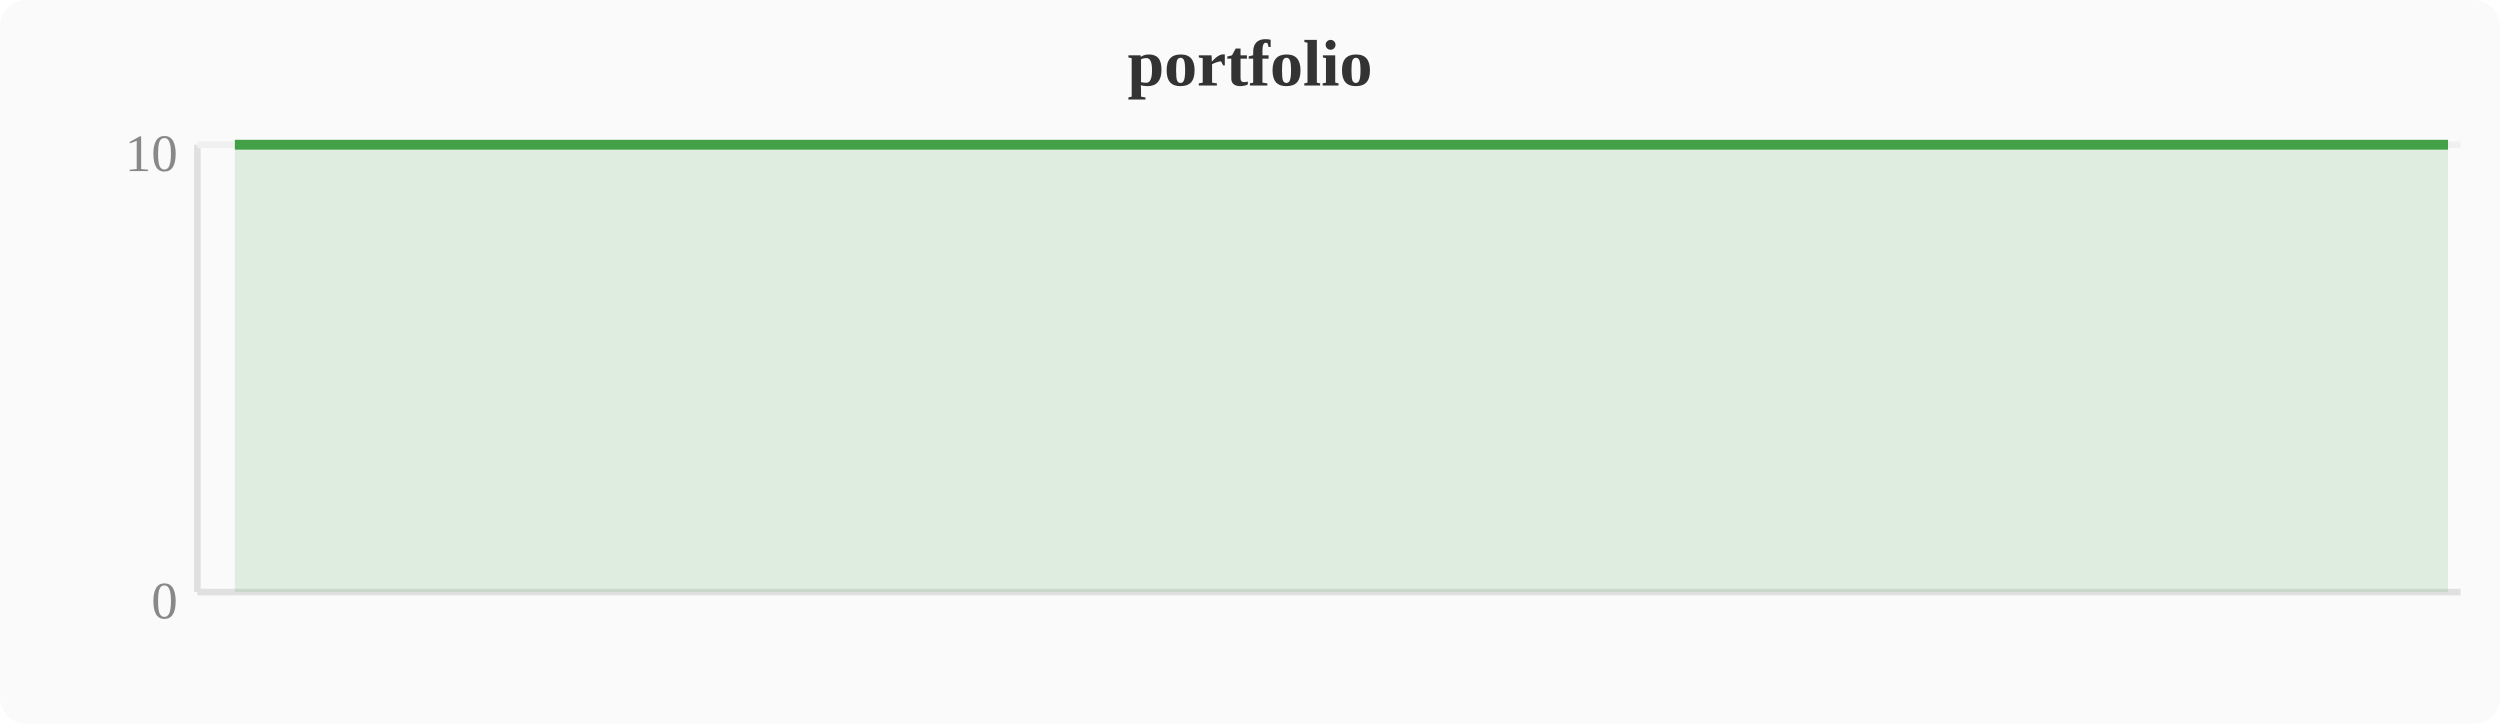
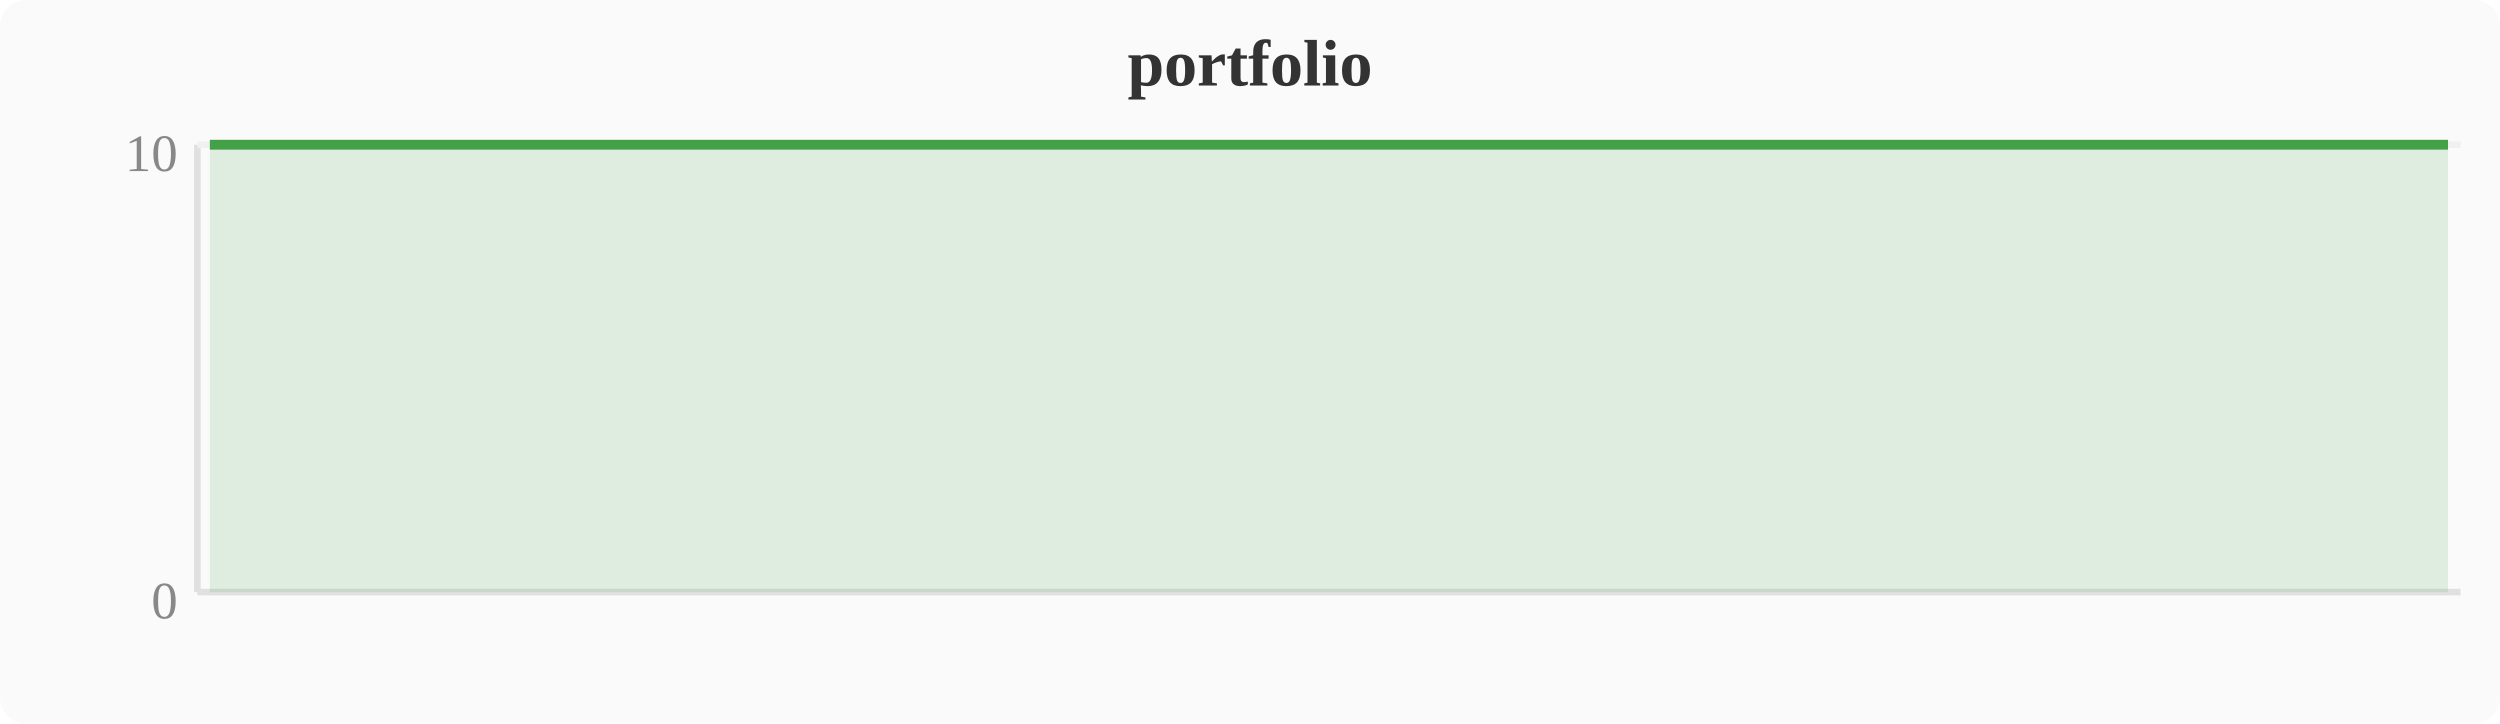
<svg xmlns="http://www.w3.org/2000/svg" width="380" height="110" viewBox="0 0 380 110">
  <rect width="380" height="110" fill="#fafafa" rx="4" />
  <text x="190" y="13" text-anchor="middle" font-size="10" font-weight="bold" fill="#333">portfolio</text>
  <line x1="30" y1="22" x2="30" y2="90" stroke="#e0e0e0" stroke-width="1" />
  <line x1="30" y1="90" x2="374" y2="90" stroke="#e0e0e0" stroke-width="1" />
  <line x1="30" y1="22" x2="374" y2="22" stroke="#f0f0f0" stroke-width="1" />
  <text x="27" y="94" text-anchor="end" font-size="8" fill="#888">0</text>
  <text x="27" y="26" text-anchor="end" font-size="8" fill="#888">10</text>
-   <polygon points="35.7,22.0 39.6,22.0 43.4,22.0 47.2,22.0 51.0,22.0 54.8,22.0 58.7,22.0 62.5,22.0 66.3,22.0 70.1,22.0 74.0,22.0 77.8,22.0 81.6,22.0 85.4,22.0 89.2,22.0 93.1,22.0 96.9,22.0 100.7,22.0 104.5,22.0 108.4,22.0 112.2,22.0 116.0,22.0 119.8,22.0 123.6,22.0 127.5,22.0 131.3,22.0 135.1,22.0 138.9,22.0 142.8,22.0 146.6,22.0 150.4,22.0 154.2,22.0 158.0,22.0 161.9,22.0 165.7,22.0 169.5,22.0 173.3,22.0 177.2,22.0 181.0,22.0 184.8,22.0 188.6,22.0 192.4,22.0 196.3,22.0 200.1,22.0 203.9,22.0 207.7,22.0 211.6,22.0 215.4,22.0 219.2,22.0 223.0,22.0 226.8,22.0 230.7,22.0 234.5,22.0 238.3,22.0 242.1,22.0 246.0,22.0 249.8,22.0 253.6,22.0 257.4,22.0 261.2,22.0 265.1,22.0 268.9,22.0 272.7,22.0 276.5,22.0 280.4,22.0 284.2,22.0 288.0,22.0 291.8,22.0 295.6,22.0 299.5,22.0 303.3,22.0 307.1,22.0 310.9,22.0 314.8,22.0 318.6,22.0 322.4,22.0 326.2,22.0 330.0,22.0 333.9,22.0 337.7,22.0 341.5,22.0 345.3,22.0 349.2,22.0 353.0,22.0 356.8,22.0 360.6,22.0 364.4,22.0 368.3,22.0 372.1,22.0 372.1,90 35.7,90" fill="#43a047" opacity="0.15" />
-   <polyline points="35.7,22.0 39.6,22.0 43.4,22.0 47.2,22.0 51.0,22.0 54.8,22.0 58.7,22.0 62.5,22.0 66.3,22.0 70.1,22.0 74.0,22.0 77.8,22.0 81.6,22.0 85.4,22.0 89.2,22.0 93.1,22.0 96.9,22.0 100.7,22.0 104.5,22.0 108.4,22.0 112.2,22.0 116.0,22.0 119.8,22.0 123.6,22.0 127.5,22.0 131.3,22.0 135.1,22.0 138.9,22.0 142.8,22.0 146.6,22.0 150.4,22.0 154.2,22.0 158.0,22.0 161.9,22.0 165.7,22.0 169.5,22.0 173.3,22.0 177.2,22.0 181.0,22.0 184.8,22.0 188.6,22.0 192.4,22.0 196.3,22.0 200.1,22.0 203.9,22.0 207.7,22.0 211.6,22.0 215.4,22.0 219.2,22.0 223.0,22.0 226.8,22.0 230.7,22.0 234.5,22.0 238.3,22.0 242.1,22.0 246.0,22.0 249.8,22.0 253.6,22.0 257.4,22.0 261.2,22.0 265.1,22.0 268.9,22.0 272.7,22.0 276.5,22.0 280.4,22.0 284.2,22.0 288.0,22.0 291.8,22.0 295.6,22.0 299.5,22.0 303.3,22.0 307.1,22.0 310.9,22.0 314.8,22.0 318.6,22.0 322.4,22.0 326.2,22.0 330.0,22.0 333.9,22.0 337.7,22.0 341.5,22.0 345.3,22.0 349.2,22.0 353.0,22.0 356.8,22.0 360.6,22.0 364.4,22.0 368.3,22.0 372.1,22.0" fill="none" stroke="#43a047" stroke-width="1.5" stroke-linejoin="round" />
+   <polygon points="31.9,22.0 35.7,22.0 39.6,22.0 43.4,22.0 47.2,22.0 51.0,22.0 54.8,22.0 58.7,22.0 62.5,22.0 66.3,22.0 70.1,22.0 74.0,22.0 77.8,22.0 81.6,22.0 85.4,22.0 89.2,22.0 93.1,22.0 96.9,22.0 100.7,22.0 104.5,22.0 108.4,22.0 112.2,22.0 116.0,22.0 119.8,22.0 123.6,22.0 127.5,22.0 131.3,22.0 135.1,22.0 138.9,22.0 142.8,22.0 146.6,22.0 150.4,22.0 154.2,22.0 158.0,22.0 161.9,22.0 165.7,22.0 169.5,22.0 173.3,22.0 177.2,22.0 181.0,22.0 184.8,22.0 188.6,22.0 192.4,22.0 196.3,22.0 200.1,22.0 203.9,22.0 207.7,22.0 211.6,22.0 215.4,22.0 219.2,22.0 223.0,22.0 226.8,22.0 230.7,22.0 234.5,22.0 238.3,22.0 242.1,22.0 246.0,22.0 249.8,22.0 253.6,22.0 257.4,22.0 261.2,22.0 265.1,22.0 268.9,22.0 272.7,22.0 276.5,22.0 280.4,22.0 284.2,22.0 288.0,22.0 291.8,22.0 295.6,22.0 299.5,22.0 303.3,22.0 307.1,22.0 310.9,22.0 314.8,22.0 318.6,22.0 322.4,22.0 326.2,22.0 330.0,22.0 333.9,22.0 337.7,22.0 341.5,22.0 345.3,22.0 349.2,22.0 353.0,22.0 356.8,22.0 360.6,22.0 364.4,22.0 368.3,22.0 372.1,22.0 372.1,90 31.9,90" fill="#43a047" opacity="0.15" />
+   <polyline points="31.9,22.0 35.7,22.0 39.6,22.0 43.4,22.0 47.2,22.0 51.0,22.0 54.8,22.0 58.7,22.0 62.5,22.0 66.3,22.0 70.1,22.0 74.0,22.0 77.8,22.0 81.6,22.0 85.4,22.0 89.2,22.0 93.1,22.0 96.9,22.0 100.7,22.0 104.5,22.0 108.4,22.0 112.2,22.0 116.0,22.0 119.8,22.0 123.6,22.0 127.5,22.0 131.3,22.0 135.1,22.0 138.9,22.0 142.8,22.0 146.6,22.0 150.4,22.0 154.2,22.0 158.0,22.0 161.9,22.0 165.7,22.0 169.5,22.0 173.3,22.0 177.2,22.0 181.0,22.0 184.8,22.0 188.6,22.0 192.4,22.0 196.3,22.0 200.1,22.0 203.9,22.0 207.7,22.0 211.6,22.0 215.4,22.0 219.2,22.0 223.0,22.0 226.8,22.0 230.7,22.0 234.5,22.0 238.3,22.0 242.1,22.0 246.0,22.0 249.8,22.0 253.6,22.0 257.4,22.0 261.2,22.0 265.1,22.0 268.9,22.0 272.7,22.0 276.5,22.0 280.4,22.0 284.2,22.0 288.0,22.0 291.8,22.0 295.6,22.0 299.5,22.0 303.3,22.0 307.1,22.0 310.9,22.0 314.8,22.0 318.6,22.0 322.4,22.0 326.2,22.0 330.0,22.0 333.9,22.0 337.7,22.0 341.5,22.0 345.3,22.0 349.2,22.0 353.0,22.0 356.8,22.0 360.6,22.0 364.4,22.0 368.3,22.0 372.1,22.0" fill="none" stroke="#43a047" stroke-width="1.5" stroke-linejoin="round" />
</svg>
